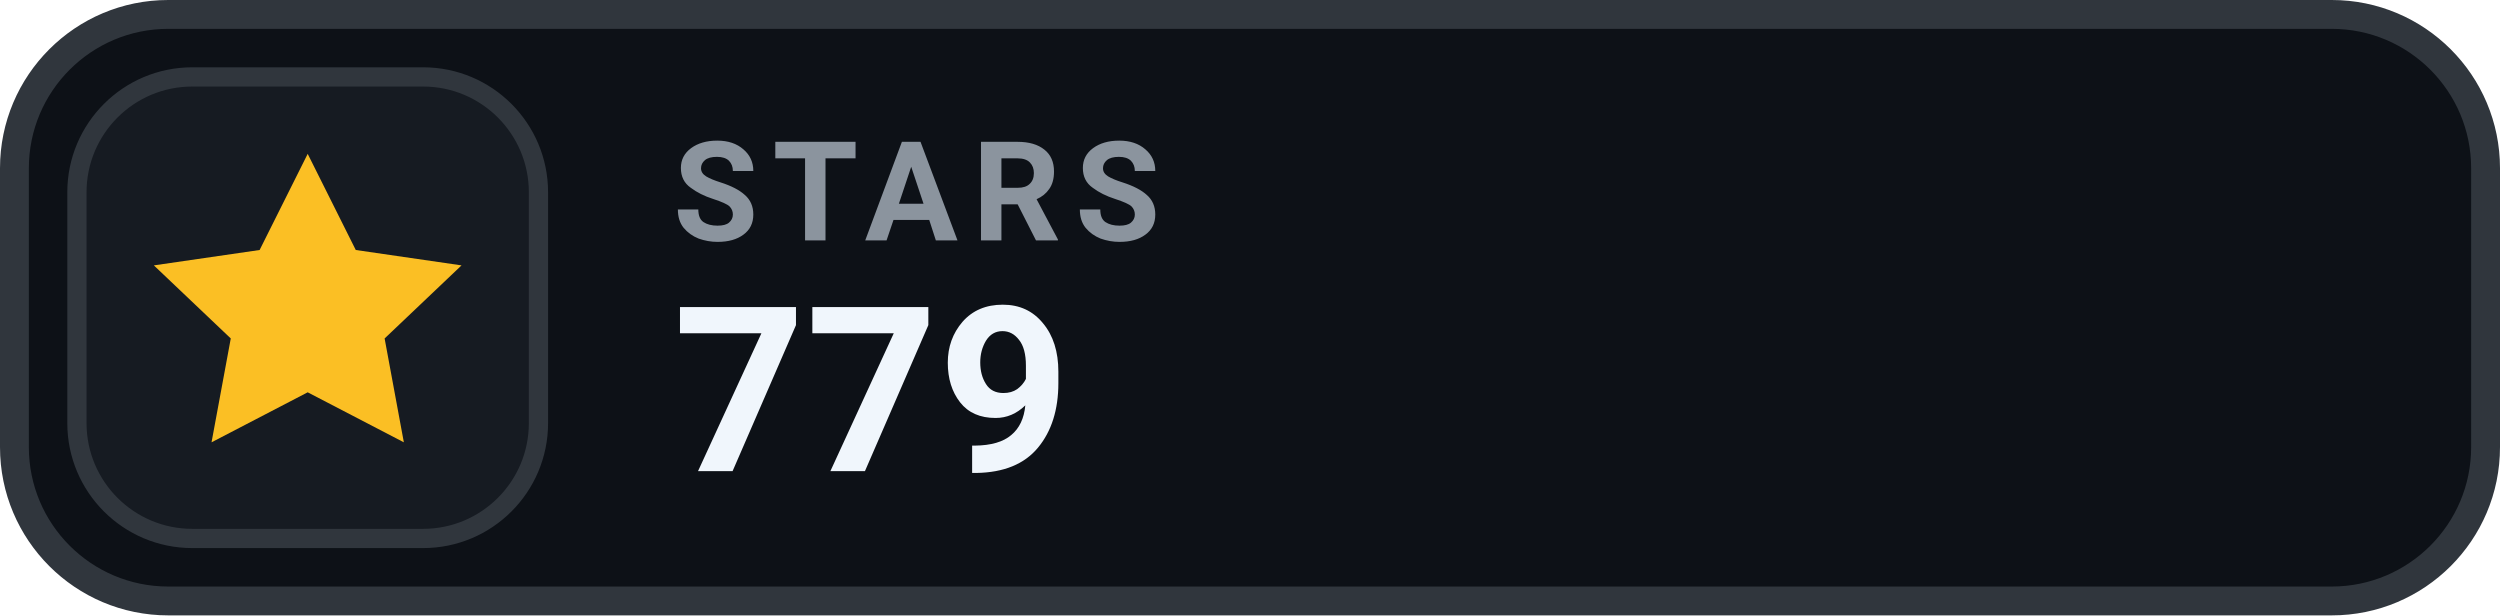
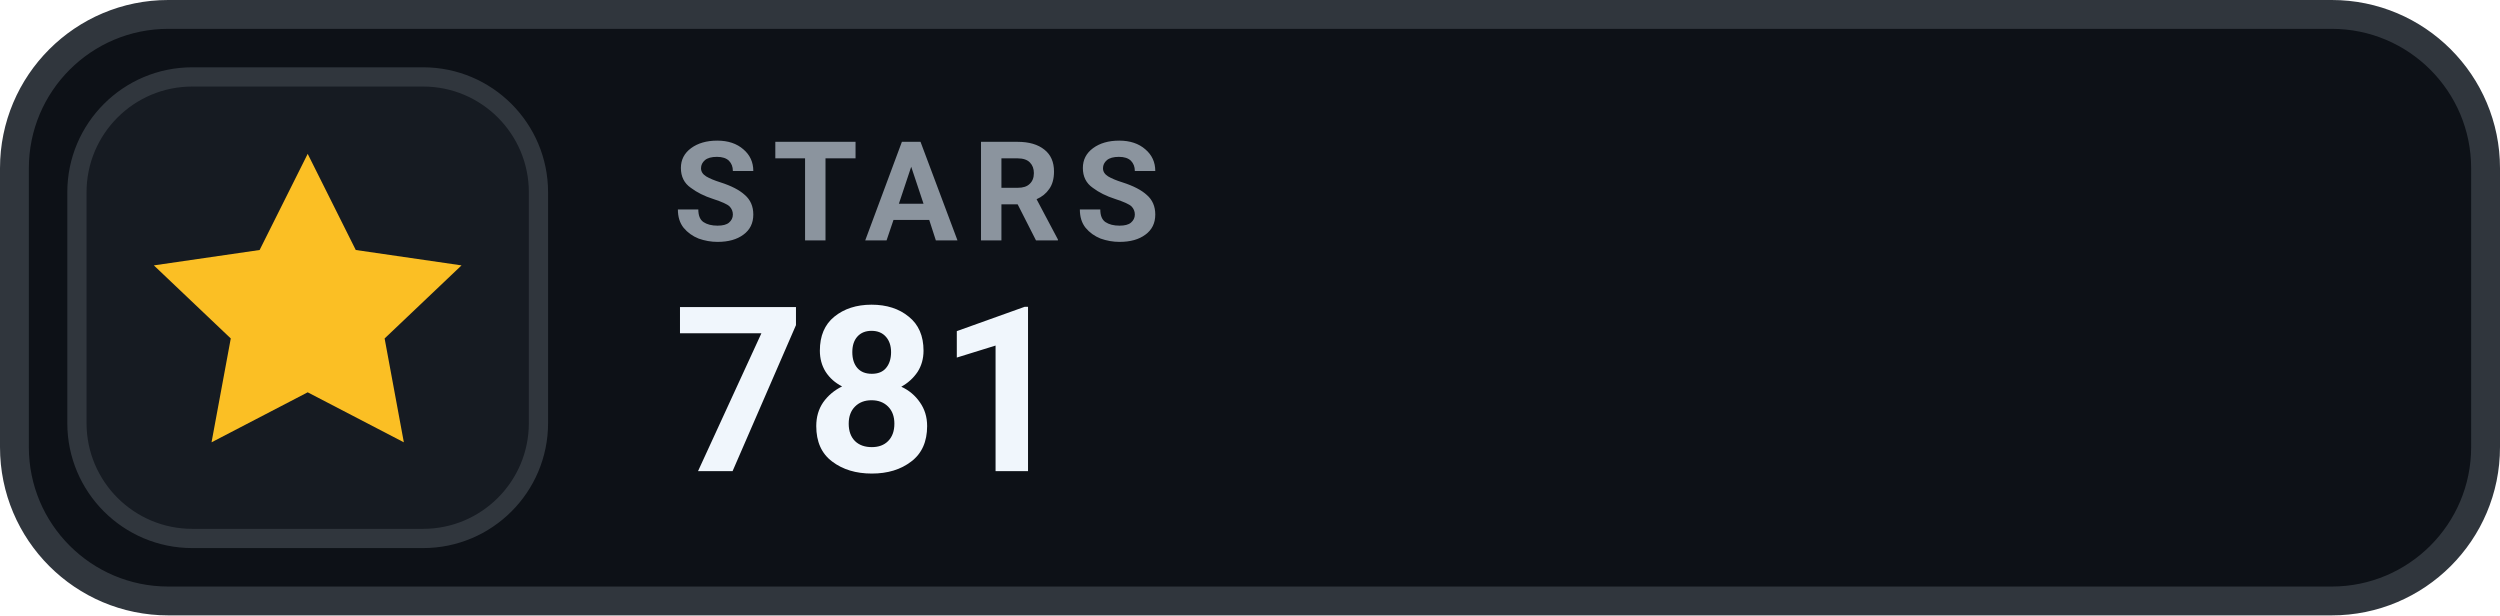
- <svg xmlns="http://www.w3.org/2000/svg" width="130" height="32" viewBox="0 0 130 32" role="img" aria-label="STARS 779">
+ <svg xmlns="http://www.w3.org/2000/svg" width="130" height="32" viewBox="0 0 130 32" role="img" aria-label="STARS 781">
  <rect x=".75" y=".75" width="128.5" height="30.5" rx="8" fill="#0D1117" stroke="#30363D" stroke-width="1.5" />
  <rect x="4" y="4" width="24" height="24" rx="6" fill="#161B22" stroke="#30363D" stroke-width="1" />
  <g transform="translate(16 16)" style="color:#FBBF24;">
    <path d="M0 -8 l2.5 5 5.5 .8 -4 3.8 1 5.4 -5 -2.6 -5 2.6 1 -5.4 -4 -3.8 5.5 -.8 Z" fill="currentColor" />
  </g>
  <text x="35" y="12.5" fill="#8B949E" font-family="-apple-system,BlinkMacSystemFont,'Segoe UI',Roboto,Helvetica,Arial,sans-serif" font-size="7.2" font-weight="700" letter-spacing=".75">STARS</text>
-   <text x="35" y="24.5" fill="#F0F6FC" font-family="-apple-system,BlinkMacSystemFont,'Segoe UI',Roboto,Helvetica,Arial,sans-serif" font-size="12" font-weight="700">779</text>
+   <text x="35" y="24.5" fill="#F0F6FC" font-family="-apple-system,BlinkMacSystemFont,'Segoe UI',Roboto,Helvetica,Arial,sans-serif" font-size="12" font-weight="700">781</text>
</svg>
